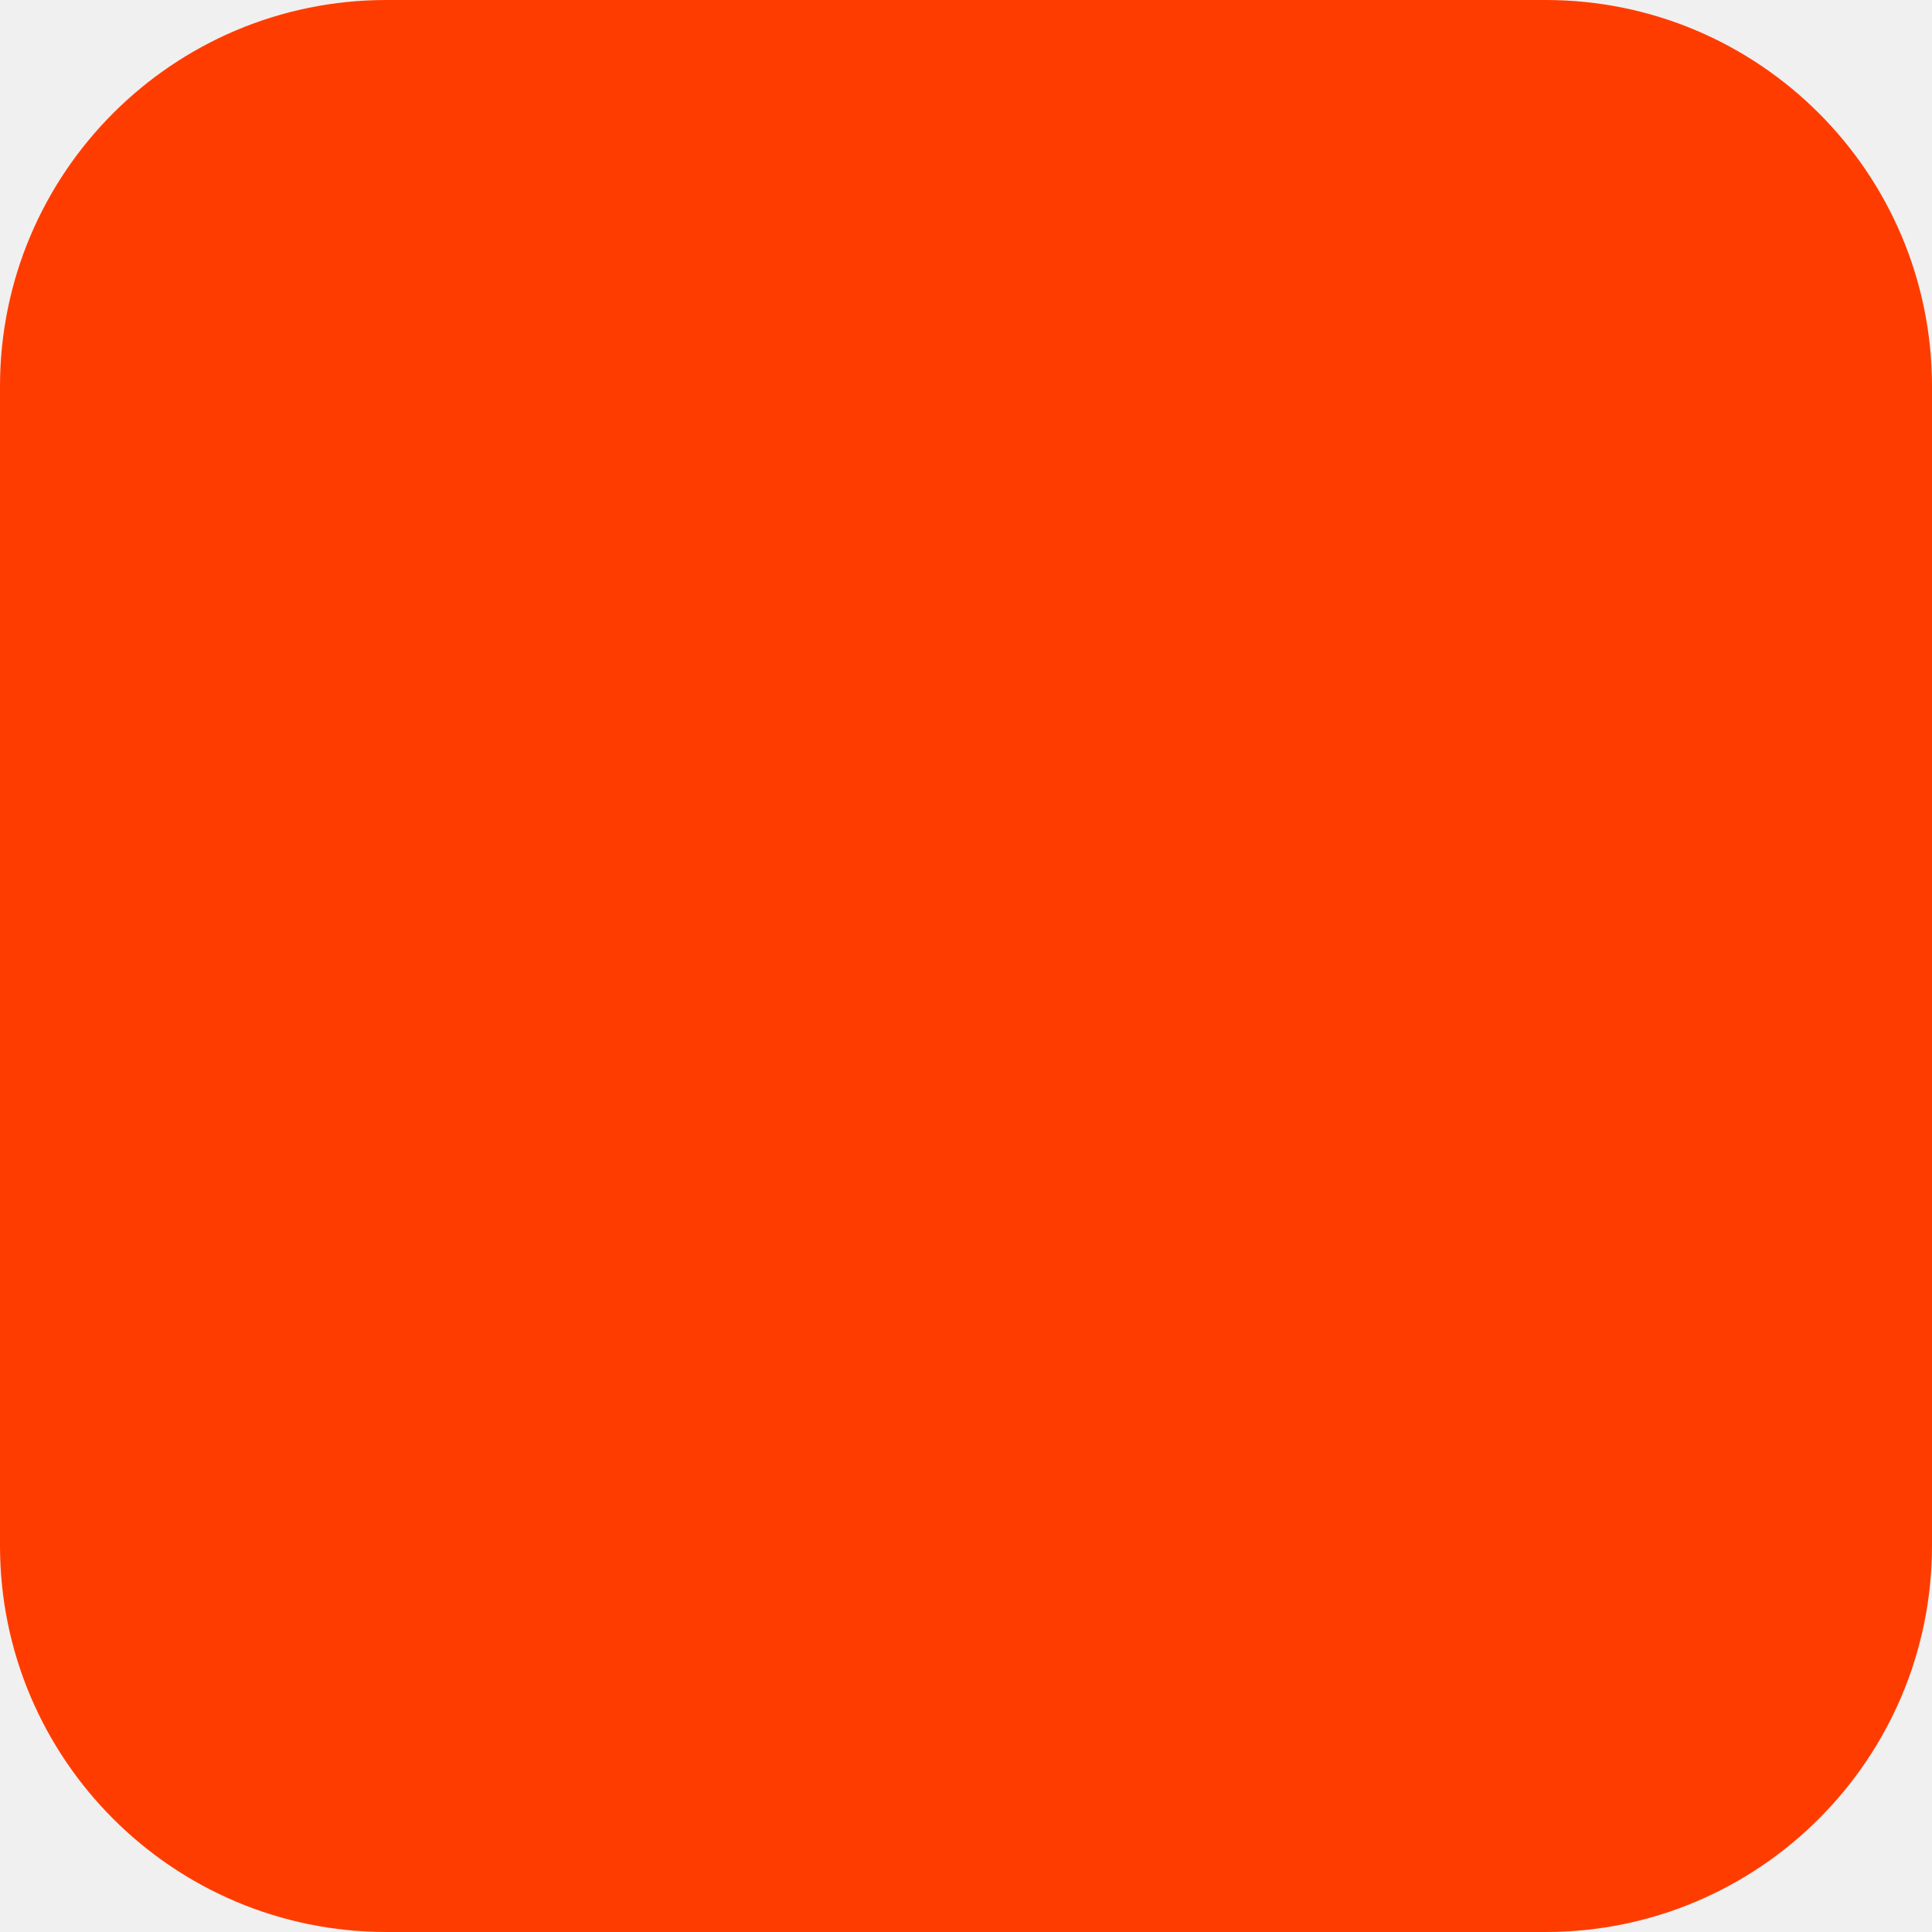
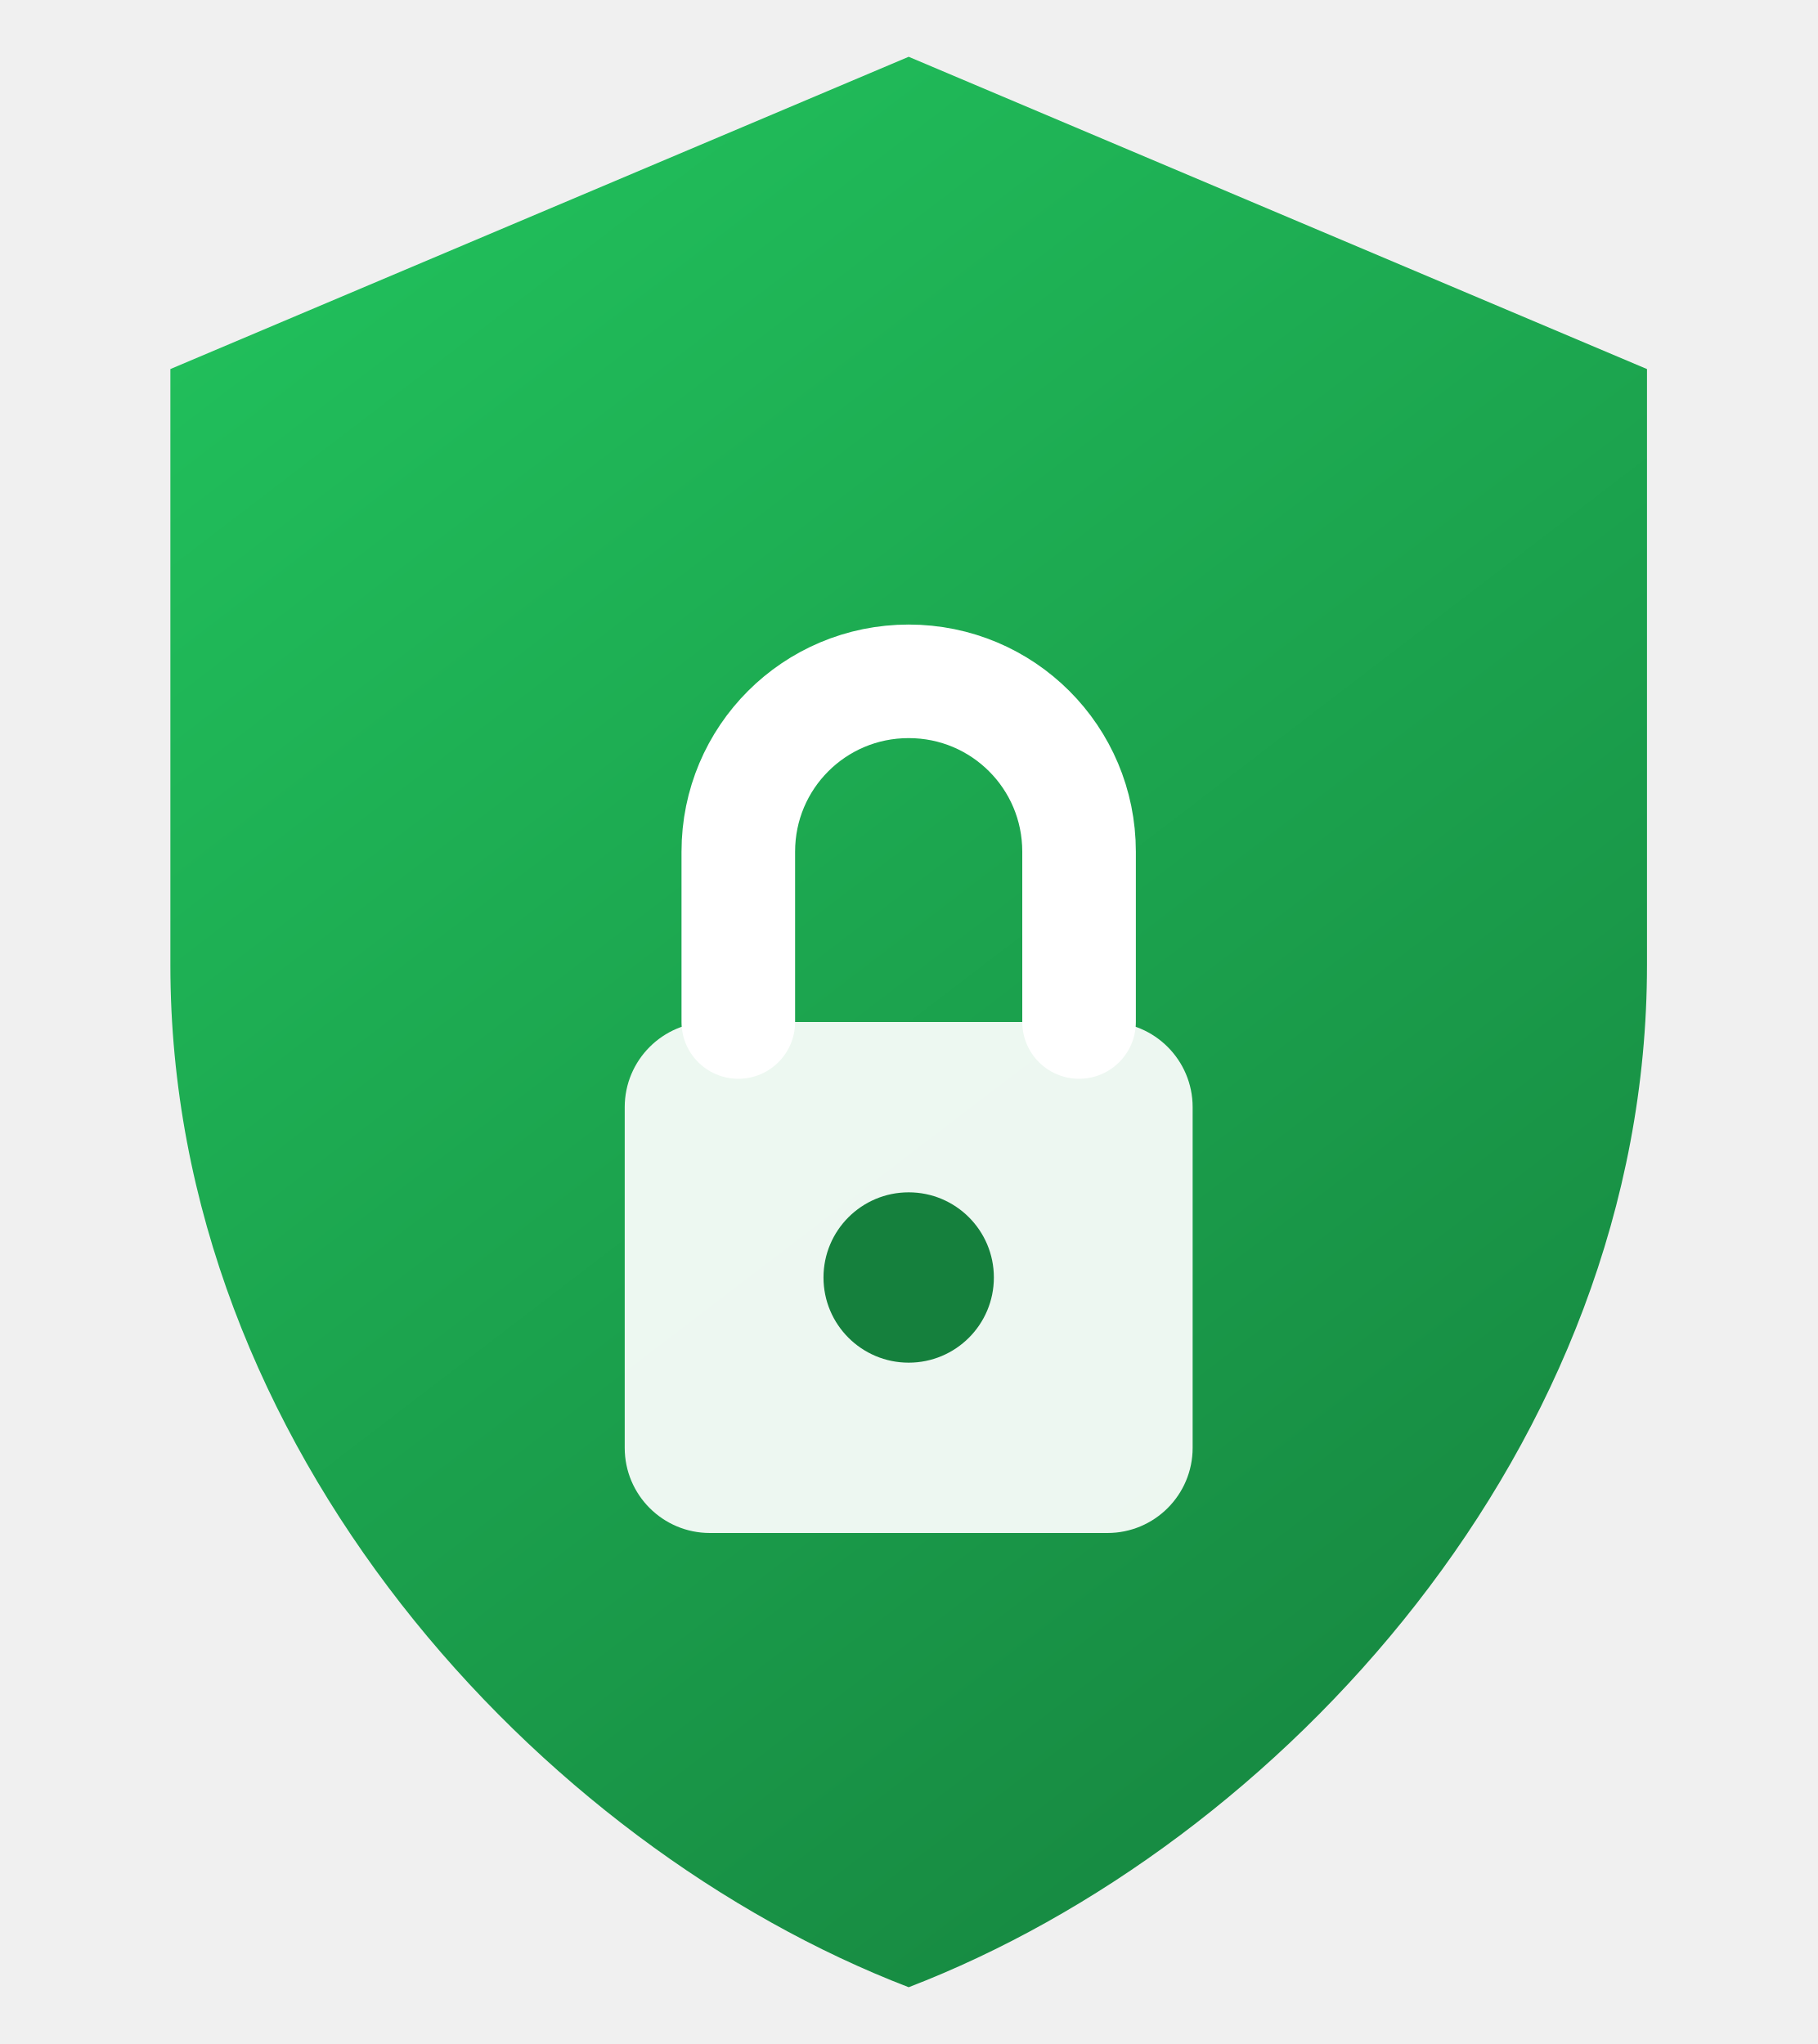
- <svg xmlns="http://www.w3.org/2000/svg" width="180" height="180" viewBox="0 0 180 180" fill="none">
-   <rect width="180" height="180" rx="36" fill="#FF3C00" />
+ <svg xmlns="http://www.w3.org/2000/svg" viewBox="0 0 32 36" fill="none">
+   <path d="M16 1L3 6.5V17C3 25.5 9.5 32.5 16 35C22.5 32.5 29 25.5 29 17V6.5L16 1Z" fill="url(#g)" />
+   <rect x="11" y="18" width="10" height="9" rx="1.5" fill="white" fill-opacity="0.92" />
+   <path d="M13 18V15C13 13.34 14.34 12 16 12C17.66 12 19 13.34 19 15V18" stroke="white" stroke-width="2" stroke-linecap="round" />
+   <circle cx="16" cy="22.5" r="1.5" fill="#15803d" />
+   <defs>
+     <linearGradient id="g" x1="3" y1="1" x2="29" y2="35" gradientUnits="userSpaceOnUse">
+       <stop stop-color="#22c55e" />
+       <stop offset="1" stop-color="#15803d" />
+     </linearGradient>
+   </defs>
</svg>
